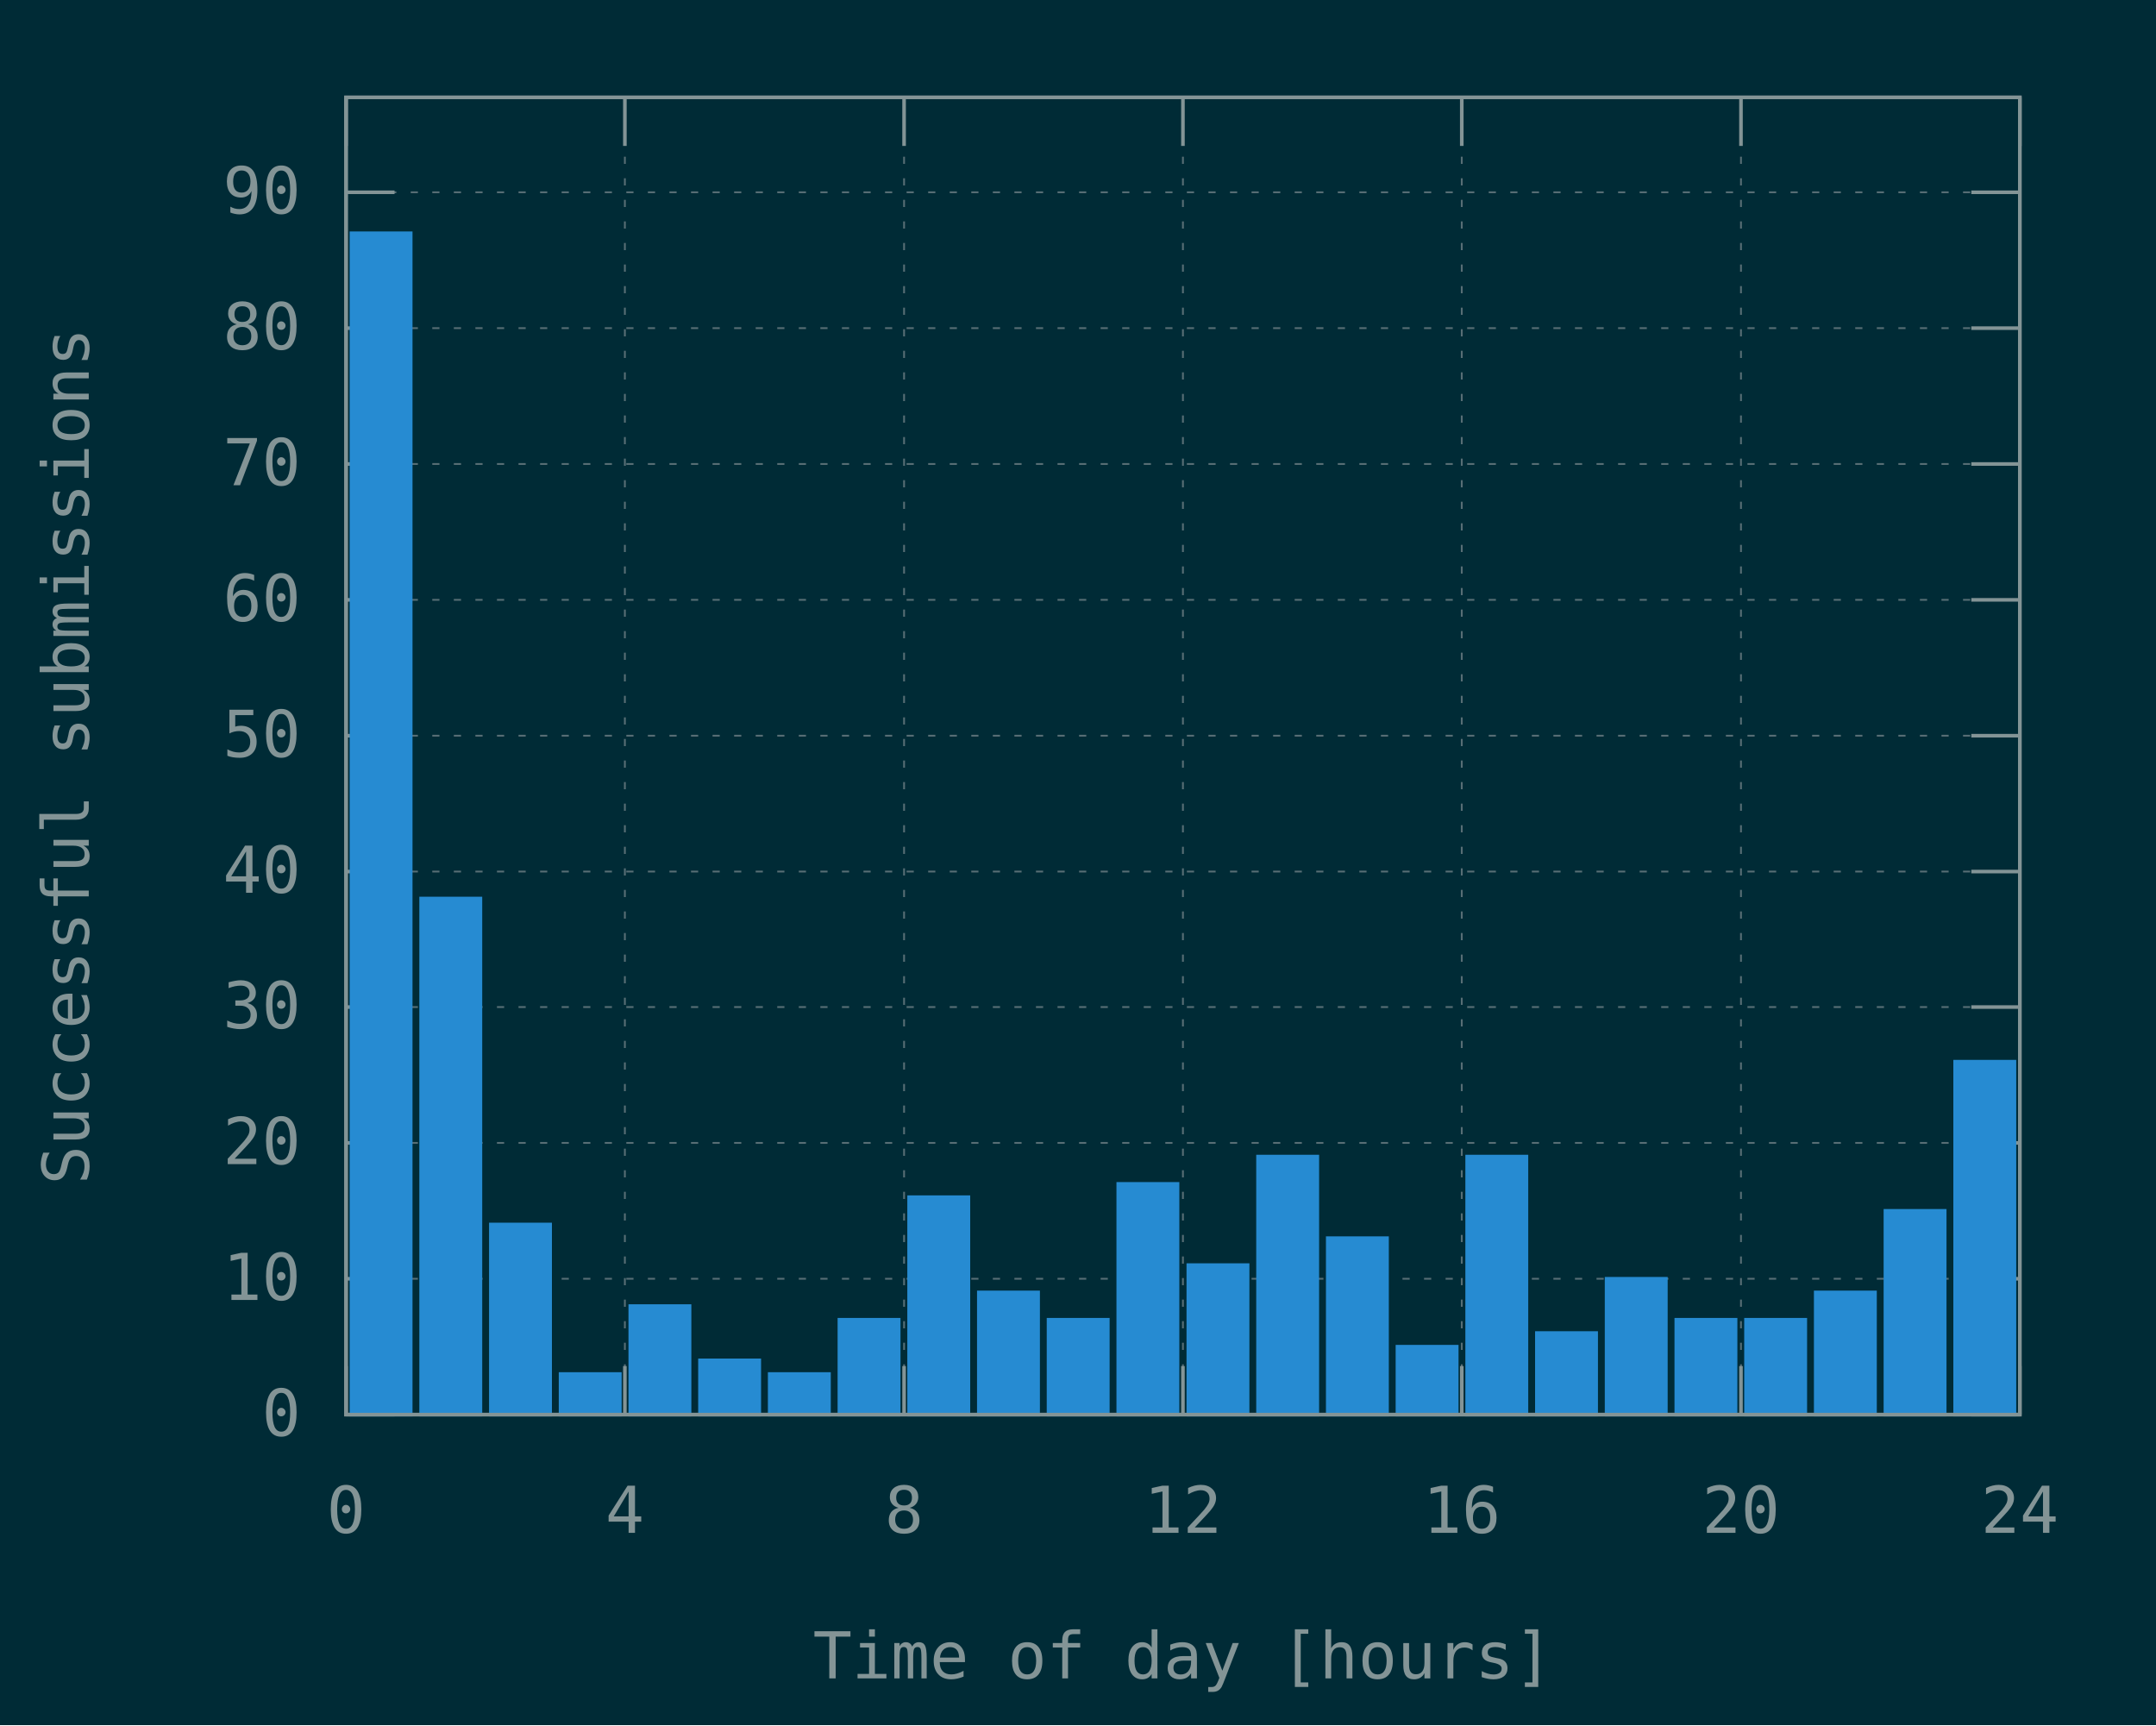
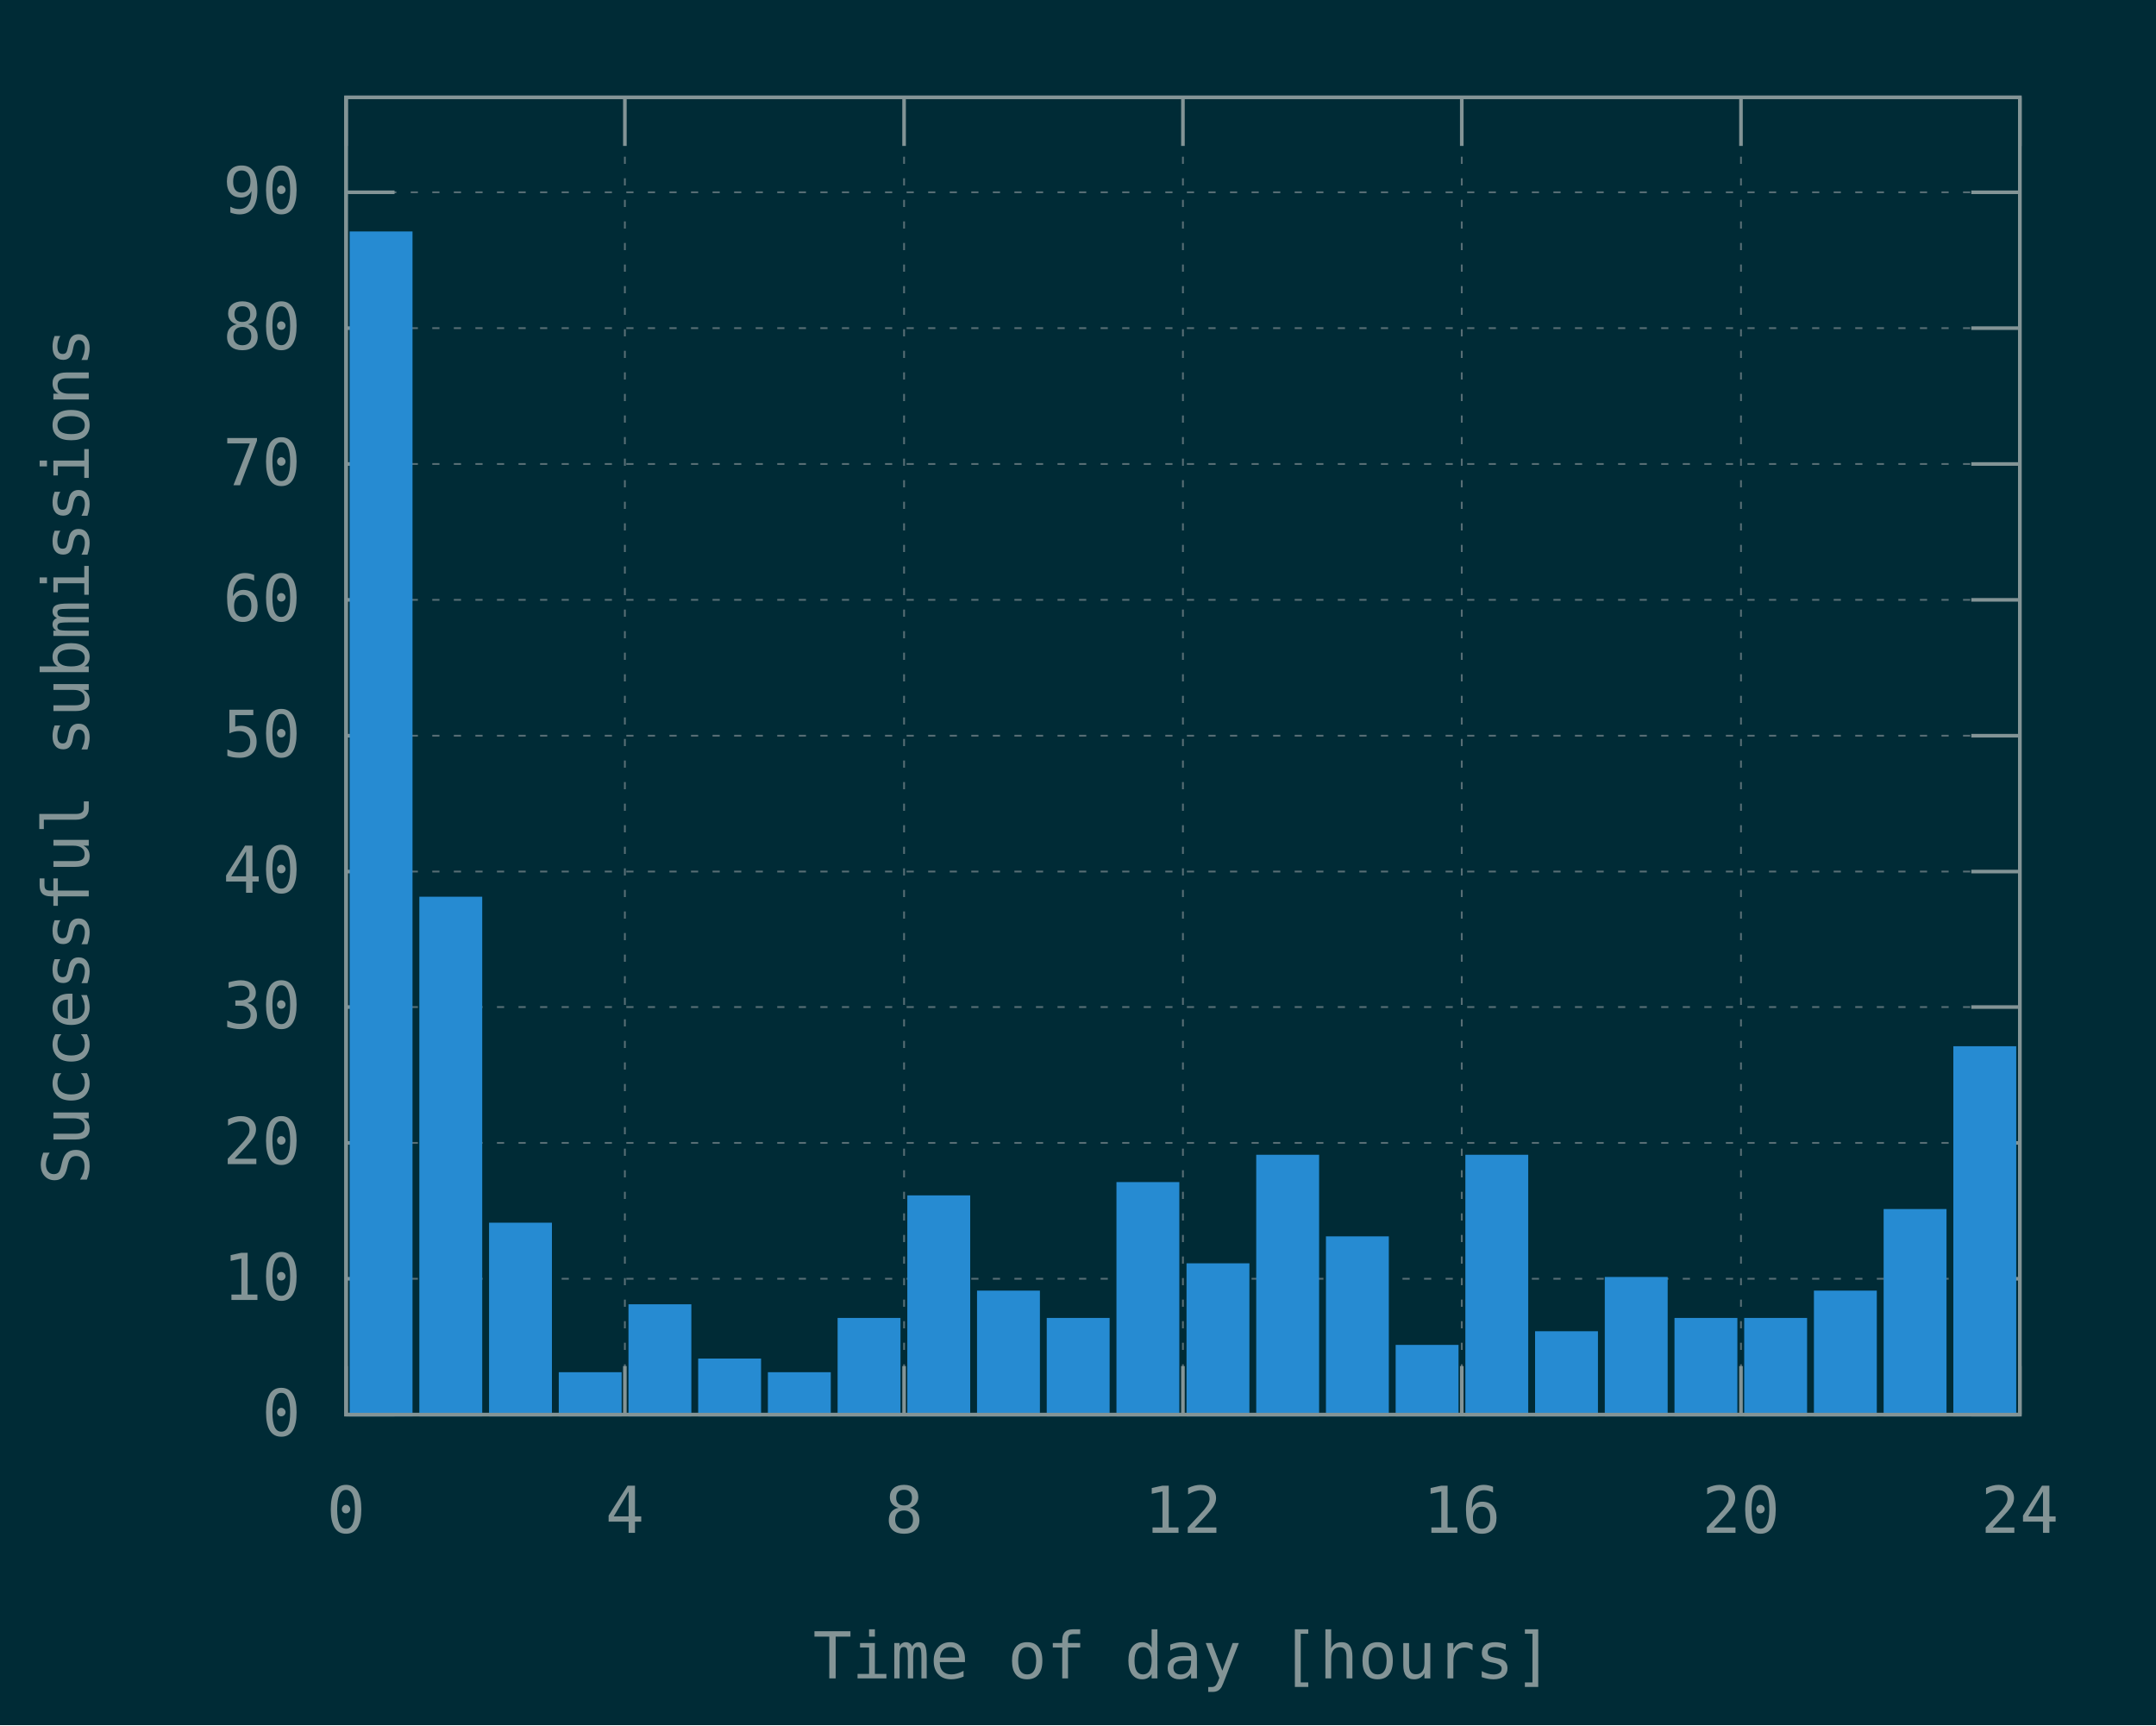
<svg xmlns="http://www.w3.org/2000/svg" xmlns:xlink="http://www.w3.org/1999/xlink" width="600" height="480" viewBox="0 0 600 480">
  <g id="gnuplot_canvas">
    <rect x="0" y="0" width="600" height="480" fill="#002b36" />
    <defs>
      <circle id="gpDot" r="0.5" stroke-width="0.5" stroke="currentColor" />
      <path id="gpPt0" stroke-width="0.148" stroke="currentColor" d="M-1,0 h2 M0,-1 v2" />
      <path id="gpPt1" stroke-width="0.148" stroke="currentColor" d="M-1,-1 L1,1 M1,-1 L-1,1" />
      <path id="gpPt2" stroke-width="0.148" stroke="currentColor" d="M-1,0 L1,0 M0,-1 L0,1 M-1,-1 L1,1 M-1,1 L1,-1" />
      <rect id="gpPt3" stroke-width="0.148" stroke="currentColor" x="-1" y="-1" width="2" height="2" />
      <rect id="gpPt4" stroke-width="0.148" stroke="currentColor" fill="currentColor" x="-1" y="-1" width="2" height="2" />
      <circle id="gpPt5" stroke-width="0.148" stroke="currentColor" cx="0" cy="0" r="1" />
      <use xlink:href="#gpPt5" id="gpPt6" fill="currentColor" stroke="none" />
      <path id="gpPt7" stroke-width="0.148" stroke="currentColor" d="M0,-1.33 L-1.33,0.67 L1.33,0.67 z" />
      <use xlink:href="#gpPt7" id="gpPt8" fill="currentColor" stroke="none" />
      <use xlink:href="#gpPt7" id="gpPt9" stroke="currentColor" transform="rotate(180)" />
      <use xlink:href="#gpPt9" id="gpPt10" fill="currentColor" stroke="none" />
      <use xlink:href="#gpPt3" id="gpPt11" stroke="currentColor" transform="rotate(45)" />
      <use xlink:href="#gpPt11" id="gpPt12" fill="currentColor" stroke="none" />
      <path id="gpPt13" stroke-width="0.148" stroke="currentColor" d="M0,1.330 L1.265,0.411 L0.782,-1.067 L-0.782,-1.076 L-1.265,0.411 z" />
      <use xlink:href="#gpPt13" id="gpPt14" fill="currentColor" stroke="none" />
      <filter id="textbox" filterUnits="objectBoundingBox" x="0" y="0" height="1" width="1">
        <feFlood flood-color="#002B36" flood-opacity="1" result="bgnd" />
        <feComposite in="SourceGraphic" in2="bgnd" operator="atop" />
      </filter>
      <filter id="greybox" filterUnits="objectBoundingBox" x="0" y="0" height="1" width="1">
        <feFlood flood-color="lightgrey" flood-opacity="1" result="grey" />
        <feComposite in="SourceGraphic" in2="grey" operator="atop" />
      </filter>
    </defs>
    <g fill="none" color="#002B36" stroke="currentColor" stroke-width="1.00" stroke-linecap="butt" stroke-linejoin="miter">
</g>
    <g fill="none" color="black" stroke="currentColor" stroke-width="1.00" stroke-linecap="butt" stroke-linejoin="miter">
</g>
    <g fill="none" color="black" stroke="rgb(131, 148, 150)" stroke-width="0.50" stroke-linecap="butt" stroke-linejoin="miter">
</g>
    <g fill="none" color="gray" stroke="currentColor" stroke-width="0.50" stroke-linecap="butt" stroke-linejoin="miter">
      <path stroke="rgb( 88, 110, 117)" stroke-dasharray="2,4" class="gridline" d="M96.3,393.6 L562.1,393.6  " />
    </g>
    <g fill="none" color="gray" stroke="rgb( 88, 110, 117)" stroke-width="1.00" stroke-linecap="butt" stroke-linejoin="miter">
</g>
    <g fill="none" color="black" stroke="currentColor" stroke-width="1.00" stroke-linecap="butt" stroke-linejoin="miter">
      <path stroke="rgb(131, 148, 150)" d="M96.3,393.6 L109.8,393.6 M562.1,393.6 L548.6,393.6  " />
      <g transform="translate(83.7,399.5)" stroke="none" fill="rgb(131,148,150)" font-family="Inconsolata" font-size="18.00" text-anchor="end">
        <text>
          <tspan font-family="Inconsolata"> 0</tspan>
        </text>
      </g>
    </g>
    <g fill="none" color="black" stroke="currentColor" stroke-width="1.00" stroke-linecap="butt" stroke-linejoin="miter">
</g>
    <g fill="none" color="black" stroke="rgb(131, 148, 150)" stroke-width="0.50" stroke-linecap="butt" stroke-linejoin="miter">
</g>
    <g fill="none" color="gray" stroke="currentColor" stroke-width="0.50" stroke-linecap="butt" stroke-linejoin="miter">
      <path stroke="rgb( 88, 110, 117)" stroke-dasharray="2,4" class="gridline" d="M96.3,355.8 L562.1,355.8  " />
    </g>
    <g fill="none" color="gray" stroke="rgb( 88, 110, 117)" stroke-width="1.00" stroke-linecap="butt" stroke-linejoin="miter">
</g>
    <g fill="none" color="black" stroke="currentColor" stroke-width="1.00" stroke-linecap="butt" stroke-linejoin="miter">
      <path stroke="rgb(131, 148, 150)" d="M96.3,355.8 L109.8,355.8 M562.1,355.8 L548.6,355.8  " />
      <g transform="translate(83.7,361.7)" stroke="none" fill="rgb(131,148,150)" font-family="Inconsolata" font-size="18.00" text-anchor="end">
        <text>
          <tspan font-family="Inconsolata"> 10</tspan>
        </text>
      </g>
    </g>
    <g fill="none" color="black" stroke="currentColor" stroke-width="1.00" stroke-linecap="butt" stroke-linejoin="miter">
</g>
    <g fill="none" color="black" stroke="rgb(131, 148, 150)" stroke-width="0.50" stroke-linecap="butt" stroke-linejoin="miter">
</g>
    <g fill="none" color="gray" stroke="currentColor" stroke-width="0.50" stroke-linecap="butt" stroke-linejoin="miter">
      <path stroke="rgb( 88, 110, 117)" stroke-dasharray="2,4" class="gridline" d="M96.3,318.0 L562.1,318.0  " />
    </g>
    <g fill="none" color="gray" stroke="rgb( 88, 110, 117)" stroke-width="1.00" stroke-linecap="butt" stroke-linejoin="miter">
</g>
    <g fill="none" color="black" stroke="currentColor" stroke-width="1.00" stroke-linecap="butt" stroke-linejoin="miter">
      <path stroke="rgb(131, 148, 150)" d="M96.3,318.0 L109.8,318.0 M562.1,318.0 L548.6,318.0  " />
      <g transform="translate(83.7,323.9)" stroke="none" fill="rgb(131,148,150)" font-family="Inconsolata" font-size="18.00" text-anchor="end">
        <text>
          <tspan font-family="Inconsolata"> 20</tspan>
        </text>
      </g>
    </g>
    <g fill="none" color="black" stroke="currentColor" stroke-width="1.00" stroke-linecap="butt" stroke-linejoin="miter">
</g>
    <g fill="none" color="black" stroke="rgb(131, 148, 150)" stroke-width="0.50" stroke-linecap="butt" stroke-linejoin="miter">
</g>
    <g fill="none" color="gray" stroke="currentColor" stroke-width="0.50" stroke-linecap="butt" stroke-linejoin="miter">
      <path stroke="rgb( 88, 110, 117)" stroke-dasharray="2,4" class="gridline" d="M96.3,280.2 L562.1,280.2  " />
    </g>
    <g fill="none" color="gray" stroke="rgb( 88, 110, 117)" stroke-width="1.00" stroke-linecap="butt" stroke-linejoin="miter">
</g>
    <g fill="none" color="black" stroke="currentColor" stroke-width="1.00" stroke-linecap="butt" stroke-linejoin="miter">
      <path stroke="rgb(131, 148, 150)" d="M96.3,280.2 L109.8,280.2 M562.1,280.2 L548.6,280.2  " />
      <g transform="translate(83.7,286.1)" stroke="none" fill="rgb(131,148,150)" font-family="Inconsolata" font-size="18.00" text-anchor="end">
        <text>
          <tspan font-family="Inconsolata"> 30</tspan>
        </text>
      </g>
    </g>
    <g fill="none" color="black" stroke="currentColor" stroke-width="1.00" stroke-linecap="butt" stroke-linejoin="miter">
</g>
    <g fill="none" color="black" stroke="rgb(131, 148, 150)" stroke-width="0.50" stroke-linecap="butt" stroke-linejoin="miter">
</g>
    <g fill="none" color="gray" stroke="currentColor" stroke-width="0.50" stroke-linecap="butt" stroke-linejoin="miter">
      <path stroke="rgb( 88, 110, 117)" stroke-dasharray="2,4" class="gridline" d="M96.3,242.5 L562.1,242.5  " />
    </g>
    <g fill="none" color="gray" stroke="rgb( 88, 110, 117)" stroke-width="1.00" stroke-linecap="butt" stroke-linejoin="miter">
</g>
    <g fill="none" color="black" stroke="currentColor" stroke-width="1.00" stroke-linecap="butt" stroke-linejoin="miter">
      <path stroke="rgb(131, 148, 150)" d="M96.3,242.5 L109.8,242.5 M562.1,242.5 L548.6,242.5  " />
      <g transform="translate(83.7,248.4)" stroke="none" fill="rgb(131,148,150)" font-family="Inconsolata" font-size="18.00" text-anchor="end">
        <text>
          <tspan font-family="Inconsolata"> 40</tspan>
        </text>
      </g>
    </g>
    <g fill="none" color="black" stroke="currentColor" stroke-width="1.00" stroke-linecap="butt" stroke-linejoin="miter">
</g>
    <g fill="none" color="black" stroke="rgb(131, 148, 150)" stroke-width="0.50" stroke-linecap="butt" stroke-linejoin="miter">
</g>
    <g fill="none" color="gray" stroke="currentColor" stroke-width="0.50" stroke-linecap="butt" stroke-linejoin="miter">
      <path stroke="rgb( 88, 110, 117)" stroke-dasharray="2,4" class="gridline" d="M96.3,204.7 L562.1,204.7  " />
    </g>
    <g fill="none" color="gray" stroke="rgb( 88, 110, 117)" stroke-width="1.00" stroke-linecap="butt" stroke-linejoin="miter">
</g>
    <g fill="none" color="black" stroke="currentColor" stroke-width="1.00" stroke-linecap="butt" stroke-linejoin="miter">
      <path stroke="rgb(131, 148, 150)" d="M96.3,204.7 L109.8,204.7 M562.1,204.7 L548.6,204.7  " />
      <g transform="translate(83.7,210.6)" stroke="none" fill="rgb(131,148,150)" font-family="Inconsolata" font-size="18.00" text-anchor="end">
        <text>
          <tspan font-family="Inconsolata"> 50</tspan>
        </text>
      </g>
    </g>
    <g fill="none" color="black" stroke="currentColor" stroke-width="1.00" stroke-linecap="butt" stroke-linejoin="miter">
</g>
    <g fill="none" color="black" stroke="rgb(131, 148, 150)" stroke-width="0.50" stroke-linecap="butt" stroke-linejoin="miter">
</g>
    <g fill="none" color="gray" stroke="currentColor" stroke-width="0.50" stroke-linecap="butt" stroke-linejoin="miter">
      <path stroke="rgb( 88, 110, 117)" stroke-dasharray="2,4" class="gridline" d="M96.3,166.9 L562.1,166.9  " />
    </g>
    <g fill="none" color="gray" stroke="rgb( 88, 110, 117)" stroke-width="1.00" stroke-linecap="butt" stroke-linejoin="miter">
</g>
    <g fill="none" color="black" stroke="currentColor" stroke-width="1.00" stroke-linecap="butt" stroke-linejoin="miter">
      <path stroke="rgb(131, 148, 150)" d="M96.3,166.9 L109.8,166.9 M562.1,166.9 L548.6,166.9  " />
      <g transform="translate(83.7,172.8)" stroke="none" fill="rgb(131,148,150)" font-family="Inconsolata" font-size="18.00" text-anchor="end">
        <text>
          <tspan font-family="Inconsolata"> 60</tspan>
        </text>
      </g>
    </g>
    <g fill="none" color="black" stroke="currentColor" stroke-width="1.00" stroke-linecap="butt" stroke-linejoin="miter">
</g>
    <g fill="none" color="black" stroke="rgb(131, 148, 150)" stroke-width="0.50" stroke-linecap="butt" stroke-linejoin="miter">
</g>
    <g fill="none" color="gray" stroke="currentColor" stroke-width="0.50" stroke-linecap="butt" stroke-linejoin="miter">
      <path stroke="rgb( 88, 110, 117)" stroke-dasharray="2,4" class="gridline" d="M96.3,129.1 L562.1,129.1  " />
    </g>
    <g fill="none" color="gray" stroke="rgb( 88, 110, 117)" stroke-width="1.00" stroke-linecap="butt" stroke-linejoin="miter">
</g>
    <g fill="none" color="black" stroke="currentColor" stroke-width="1.00" stroke-linecap="butt" stroke-linejoin="miter">
      <path stroke="rgb(131, 148, 150)" d="M96.3,129.1 L109.8,129.1 M562.1,129.1 L548.6,129.1  " />
      <g transform="translate(83.7,135.0)" stroke="none" fill="rgb(131,148,150)" font-family="Inconsolata" font-size="18.00" text-anchor="end">
        <text>
          <tspan font-family="Inconsolata"> 70</tspan>
        </text>
      </g>
    </g>
    <g fill="none" color="black" stroke="currentColor" stroke-width="1.00" stroke-linecap="butt" stroke-linejoin="miter">
</g>
    <g fill="none" color="black" stroke="rgb(131, 148, 150)" stroke-width="0.50" stroke-linecap="butt" stroke-linejoin="miter">
</g>
    <g fill="none" color="gray" stroke="currentColor" stroke-width="0.50" stroke-linecap="butt" stroke-linejoin="miter">
      <path stroke="rgb( 88, 110, 117)" stroke-dasharray="2,4" class="gridline" d="M96.3,91.3 L562.1,91.3  " />
    </g>
    <g fill="none" color="gray" stroke="rgb( 88, 110, 117)" stroke-width="1.00" stroke-linecap="butt" stroke-linejoin="miter">
</g>
    <g fill="none" color="black" stroke="currentColor" stroke-width="1.00" stroke-linecap="butt" stroke-linejoin="miter">
      <path stroke="rgb(131, 148, 150)" d="M96.3,91.3 L109.8,91.3 M562.1,91.3 L548.6,91.3  " />
      <g transform="translate(83.7,97.2)" stroke="none" fill="rgb(131,148,150)" font-family="Inconsolata" font-size="18.00" text-anchor="end">
        <text>
          <tspan font-family="Inconsolata"> 80</tspan>
        </text>
      </g>
    </g>
    <g fill="none" color="black" stroke="currentColor" stroke-width="1.00" stroke-linecap="butt" stroke-linejoin="miter">
</g>
    <g fill="none" color="black" stroke="rgb(131, 148, 150)" stroke-width="0.50" stroke-linecap="butt" stroke-linejoin="miter">
</g>
    <g fill="none" color="gray" stroke="currentColor" stroke-width="0.50" stroke-linecap="butt" stroke-linejoin="miter">
      <path stroke="rgb( 88, 110, 117)" stroke-dasharray="2,4" class="gridline" d="M96.3,53.5 L562.1,53.5  " />
    </g>
    <g fill="none" color="gray" stroke="rgb( 88, 110, 117)" stroke-width="1.00" stroke-linecap="butt" stroke-linejoin="miter">
</g>
    <g fill="none" color="black" stroke="currentColor" stroke-width="1.00" stroke-linecap="butt" stroke-linejoin="miter">
      <path stroke="rgb(131, 148, 150)" d="M96.3,53.5 L109.8,53.5 M562.1,53.5 L548.6,53.5  " />
      <g transform="translate(83.7,59.4)" stroke="none" fill="rgb(131,148,150)" font-family="Inconsolata" font-size="18.00" text-anchor="end">
        <text>
          <tspan font-family="Inconsolata"> 90</tspan>
        </text>
      </g>
    </g>
    <g fill="none" color="black" stroke="currentColor" stroke-width="1.00" stroke-linecap="butt" stroke-linejoin="miter">
</g>
    <g fill="none" color="black" stroke="rgb(131, 148, 150)" stroke-width="0.50" stroke-linecap="butt" stroke-linejoin="miter">
</g>
    <g fill="none" color="gray" stroke="currentColor" stroke-width="0.50" stroke-linecap="butt" stroke-linejoin="miter">
      <path stroke="rgb( 88, 110, 117)" stroke-dasharray="2,4" class="gridline" d="M96.3,393.6 L96.3,27.1  " />
    </g>
    <g fill="none" color="gray" stroke="rgb( 88, 110, 117)" stroke-width="1.00" stroke-linecap="butt" stroke-linejoin="miter">
</g>
    <g fill="none" color="black" stroke="currentColor" stroke-width="1.00" stroke-linecap="butt" stroke-linejoin="miter">
      <path stroke="rgb(131, 148, 150)" d="M96.3,393.6 L96.3,380.1 M96.3,27.1 L96.3,40.6  " />
      <g transform="translate(96.3,426.5)" stroke="none" fill="rgb(131,148,150)" font-family="Inconsolata" font-size="18.00" text-anchor="middle">
        <text>
          <tspan font-family="Inconsolata"> 0</tspan>
        </text>
      </g>
    </g>
    <g fill="none" color="black" stroke="currentColor" stroke-width="1.00" stroke-linecap="butt" stroke-linejoin="miter">
</g>
    <g fill="none" color="black" stroke="rgb(131, 148, 150)" stroke-width="0.50" stroke-linecap="butt" stroke-linejoin="miter">
</g>
    <g fill="none" color="gray" stroke="currentColor" stroke-width="0.50" stroke-linecap="butt" stroke-linejoin="miter">
      <path stroke="rgb( 88, 110, 117)" stroke-dasharray="2,4" class="gridline" d="M173.9,393.6 L173.9,27.1  " />
    </g>
    <g fill="none" color="gray" stroke="rgb( 88, 110, 117)" stroke-width="1.00" stroke-linecap="butt" stroke-linejoin="miter">
</g>
    <g fill="none" color="black" stroke="currentColor" stroke-width="1.00" stroke-linecap="butt" stroke-linejoin="miter">
      <path stroke="rgb(131, 148, 150)" d="M173.9,393.6 L173.9,380.1 M173.9,27.1 L173.9,40.6  " />
      <g transform="translate(173.9,426.5)" stroke="none" fill="rgb(131,148,150)" font-family="Inconsolata" font-size="18.00" text-anchor="middle">
        <text>
          <tspan font-family="Inconsolata"> 4</tspan>
        </text>
      </g>
    </g>
    <g fill="none" color="black" stroke="currentColor" stroke-width="1.00" stroke-linecap="butt" stroke-linejoin="miter">
</g>
    <g fill="none" color="black" stroke="rgb(131, 148, 150)" stroke-width="0.50" stroke-linecap="butt" stroke-linejoin="miter">
</g>
    <g fill="none" color="gray" stroke="currentColor" stroke-width="0.50" stroke-linecap="butt" stroke-linejoin="miter">
      <path stroke="rgb( 88, 110, 117)" stroke-dasharray="2,4" class="gridline" d="M251.6,393.6 L251.6,27.1  " />
    </g>
    <g fill="none" color="gray" stroke="rgb( 88, 110, 117)" stroke-width="1.00" stroke-linecap="butt" stroke-linejoin="miter">
</g>
    <g fill="none" color="black" stroke="currentColor" stroke-width="1.00" stroke-linecap="butt" stroke-linejoin="miter">
      <path stroke="rgb(131, 148, 150)" d="M251.6,393.6 L251.6,380.1 M251.6,27.1 L251.6,40.6  " />
      <g transform="translate(251.6,426.5)" stroke="none" fill="rgb(131,148,150)" font-family="Inconsolata" font-size="18.00" text-anchor="middle">
        <text>
          <tspan font-family="Inconsolata"> 8</tspan>
        </text>
      </g>
    </g>
    <g fill="none" color="black" stroke="currentColor" stroke-width="1.00" stroke-linecap="butt" stroke-linejoin="miter">
</g>
    <g fill="none" color="black" stroke="rgb(131, 148, 150)" stroke-width="0.50" stroke-linecap="butt" stroke-linejoin="miter">
</g>
    <g fill="none" color="gray" stroke="currentColor" stroke-width="0.50" stroke-linecap="butt" stroke-linejoin="miter">
      <path stroke="rgb( 88, 110, 117)" stroke-dasharray="2,4" class="gridline" d="M329.2,393.6 L329.2,27.1  " />
    </g>
    <g fill="none" color="gray" stroke="rgb( 88, 110, 117)" stroke-width="1.00" stroke-linecap="butt" stroke-linejoin="miter">
</g>
    <g fill="none" color="black" stroke="currentColor" stroke-width="1.00" stroke-linecap="butt" stroke-linejoin="miter">
      <path stroke="rgb(131, 148, 150)" d="M329.2,393.6 L329.2,380.1 M329.2,27.1 L329.2,40.6  " />
      <g transform="translate(329.2,426.5)" stroke="none" fill="rgb(131,148,150)" font-family="Inconsolata" font-size="18.00" text-anchor="middle">
        <text>
          <tspan font-family="Inconsolata"> 12</tspan>
        </text>
      </g>
    </g>
    <g fill="none" color="black" stroke="currentColor" stroke-width="1.00" stroke-linecap="butt" stroke-linejoin="miter">
</g>
    <g fill="none" color="black" stroke="rgb(131, 148, 150)" stroke-width="0.50" stroke-linecap="butt" stroke-linejoin="miter">
</g>
    <g fill="none" color="gray" stroke="currentColor" stroke-width="0.50" stroke-linecap="butt" stroke-linejoin="miter">
      <path stroke="rgb( 88, 110, 117)" stroke-dasharray="2,4" class="gridline" d="M406.8,393.6 L406.8,27.1  " />
    </g>
    <g fill="none" color="gray" stroke="rgb( 88, 110, 117)" stroke-width="1.00" stroke-linecap="butt" stroke-linejoin="miter">
</g>
    <g fill="none" color="black" stroke="currentColor" stroke-width="1.00" stroke-linecap="butt" stroke-linejoin="miter">
      <path stroke="rgb(131, 148, 150)" d="M406.8,393.6 L406.8,380.1 M406.8,27.1 L406.8,40.6  " />
      <g transform="translate(406.8,426.5)" stroke="none" fill="rgb(131,148,150)" font-family="Inconsolata" font-size="18.00" text-anchor="middle">
        <text>
          <tspan font-family="Inconsolata"> 16</tspan>
        </text>
      </g>
    </g>
    <g fill="none" color="black" stroke="currentColor" stroke-width="1.00" stroke-linecap="butt" stroke-linejoin="miter">
</g>
    <g fill="none" color="black" stroke="rgb(131, 148, 150)" stroke-width="0.50" stroke-linecap="butt" stroke-linejoin="miter">
</g>
    <g fill="none" color="gray" stroke="currentColor" stroke-width="0.50" stroke-linecap="butt" stroke-linejoin="miter">
      <path stroke="rgb( 88, 110, 117)" stroke-dasharray="2,4" class="gridline" d="M484.5,393.6 L484.5,40.6 L484.5,27.1  " />
    </g>
    <g fill="none" color="gray" stroke="rgb( 88, 110, 117)" stroke-width="1.00" stroke-linecap="butt" stroke-linejoin="miter">
</g>
    <g fill="none" color="black" stroke="currentColor" stroke-width="1.00" stroke-linecap="butt" stroke-linejoin="miter">
      <path stroke="rgb(131, 148, 150)" d="M484.5,393.6 L484.5,380.1 M484.5,27.1 L484.5,40.6  " />
      <g transform="translate(484.5,426.5)" stroke="none" fill="rgb(131,148,150)" font-family="Inconsolata" font-size="18.00" text-anchor="middle">
        <text>
          <tspan font-family="Inconsolata"> 20</tspan>
        </text>
      </g>
    </g>
    <g fill="none" color="black" stroke="currentColor" stroke-width="1.00" stroke-linecap="butt" stroke-linejoin="miter">
</g>
    <g fill="none" color="black" stroke="rgb(131, 148, 150)" stroke-width="0.50" stroke-linecap="butt" stroke-linejoin="miter">
</g>
    <g fill="none" color="gray" stroke="currentColor" stroke-width="0.50" stroke-linecap="butt" stroke-linejoin="miter">
      <path stroke="rgb( 88, 110, 117)" stroke-dasharray="2,4" class="gridline" d="M562.1,393.6 L562.1,27.1  " />
    </g>
    <g fill="none" color="gray" stroke="rgb( 88, 110, 117)" stroke-width="1.00" stroke-linecap="butt" stroke-linejoin="miter">
</g>
    <g fill="none" color="black" stroke="currentColor" stroke-width="1.00" stroke-linecap="butt" stroke-linejoin="miter">
      <path stroke="rgb(131, 148, 150)" d="M562.1,393.6 L562.1,380.1 M562.1,27.1 L562.1,40.6  " />
      <g transform="translate(562.1,426.5)" stroke="none" fill="rgb(131,148,150)" font-family="Inconsolata" font-size="18.00" text-anchor="middle">
        <text>
          <tspan font-family="Inconsolata"> 24</tspan>
        </text>
      </g>
    </g>
    <g fill="none" color="black" stroke="currentColor" stroke-width="1.00" stroke-linecap="butt" stroke-linejoin="miter">
</g>
    <g fill="none" color="black" stroke="currentColor" stroke-width="1.00" stroke-linecap="butt" stroke-linejoin="miter">
      <path stroke="rgb(131, 148, 150)" d="M96.3,27.1 L96.3,393.6 L562.1,393.6 L562.1,27.1 L96.3,27.1 Z  " />
    </g>
    <g fill="none" color="black" stroke="currentColor" stroke-width="1.00" stroke-linecap="butt" stroke-linejoin="miter">
      <g transform="translate(24.7,210.4) rotate(270)" stroke="none" fill="rgb(131,148,150)" font-family="Inconsolata" font-size="18.00" text-anchor="middle">
        <text>
          <tspan font-family="Inconsolata">Successful submissions</tspan>
        </text>
      </g>
    </g>
    <g fill="none" color="black" stroke="currentColor" stroke-width="1.00" stroke-linecap="butt" stroke-linejoin="miter">
      <g transform="translate(329.2,467.0)" stroke="none" fill="rgb(131,148,150)" font-family="Inconsolata" font-size="18.00" text-anchor="middle">
        <text>
          <tspan font-family="Inconsolata">Time of day [hours]</tspan>
        </text>
      </g>
    </g>
    <g fill="none" color="black" stroke="currentColor" stroke-width="1.00" stroke-linecap="butt" stroke-linejoin="miter">
</g>
    <g id="gnuplot_plot_1">
      <g fill="none" color="black" stroke="currentColor" stroke-width="1.00" stroke-linecap="butt" stroke-linejoin="miter">
        <g stroke="none" shape-rendering="crispEdges">
          <polygon fill="rgb( 38, 139, 210)" points="97.8,393.6 114.4,393.6 114.4,64.8 97.8,64.8 " />
        </g>
        <path stroke="rgb( 38, 139, 210)" d="M97.8,393.6 L97.8,64.9 L114.3,64.9 L114.3,393.6 L97.8,393.6 Z  " />
        <g stroke="none" shape-rendering="crispEdges">
          <polygon fill="rgb( 38, 139, 210)" points="117.2,393.6 133.8,393.6 133.8,249.9 117.2,249.9 " />
        </g>
        <path stroke="rgb( 38, 139, 210)" d="M117.2,393.6 L117.2,250.0 L133.7,250.0 L133.7,393.6 L117.2,393.6 Z  " />
        <g stroke="none" shape-rendering="crispEdges">
          <polygon fill="rgb( 38, 139, 210)" points="136.6,393.6 153.2,393.6 153.2,340.6 136.6,340.6 " />
        </g>
        <path stroke="rgb( 38, 139, 210)" d="M136.6,393.6 L136.6,340.7 L153.1,340.7 L153.1,393.6 L136.6,393.6 Z  " />
        <g stroke="none" shape-rendering="crispEdges">
          <polygon fill="rgb( 38, 139, 210)" points="156.0,393.6 172.6,393.6 172.6,382.2 156.0,382.2 " />
        </g>
        <path stroke="rgb( 38, 139, 210)" d="M156.0,393.6 L156.0,382.3 L172.5,382.3 L172.5,393.6 L156.0,393.6 Z  " />
        <g stroke="none" shape-rendering="crispEdges">
          <polygon fill="rgb( 38, 139, 210)" points="175.4,393.6 192.0,393.6 192.0,363.3 175.4,363.3 " />
        </g>
        <path stroke="rgb( 38, 139, 210)" d="M175.4,393.6 L175.4,363.4 L191.9,363.4 L191.9,393.6 L175.4,393.6 Z  " />
        <g stroke="none" shape-rendering="crispEdges">
          <polygon fill="rgb( 38, 139, 210)" points="194.8,393.6 211.4,393.6 211.4,378.4 194.8,378.4 " />
        </g>
        <path stroke="rgb( 38, 139, 210)" d="M194.8,393.6 L194.8,378.5 L211.3,378.5 L211.3,393.6 L194.8,393.6 Z  " />
        <g stroke="none" shape-rendering="crispEdges">
          <polygon fill="rgb( 38, 139, 210)" points="214.2,393.6 230.8,393.6 230.8,382.2 214.2,382.2 " />
        </g>
        <path stroke="rgb( 38, 139, 210)" d="M214.2,393.6 L214.2,382.3 L230.7,382.3 L230.7,393.6 L214.2,393.6 Z  " />
        <g stroke="none" shape-rendering="crispEdges">
          <polygon fill="rgb( 38, 139, 210)" points="233.6,393.6 250.2,393.6 250.2,367.1 233.6,367.1 " />
        </g>
        <path stroke="rgb( 38, 139, 210)" d="M233.6,393.6 L233.6,367.2 L250.1,367.2 L250.1,393.6 L233.6,393.6 Z  " />
        <g stroke="none" shape-rendering="crispEdges">
          <polygon fill="rgb( 38, 139, 210)" points="253.0,393.6 269.6,393.6 269.6,333.0 253.0,333.0 " />
        </g>
        <path stroke="rgb( 38, 139, 210)" d="M253.0,393.6 L253.0,333.1 L269.5,333.1 L269.5,393.6 L253.0,393.6 Z  " />
        <g stroke="none" shape-rendering="crispEdges">
          <polygon fill="rgb( 38, 139, 210)" points="272.4,393.6 289.0,393.6 289.0,359.5 272.4,359.5 " />
        </g>
        <path stroke="rgb( 38, 139, 210)" d="M272.4,393.6 L272.4,359.6 L288.9,359.6 L288.9,393.6 L272.4,393.6 Z  " />
        <g stroke="none" shape-rendering="crispEdges">
          <polygon fill="rgb( 38, 139, 210)" points="291.8,393.6 308.4,393.6 308.4,367.1 291.8,367.1 " />
        </g>
        <path stroke="rgb( 38, 139, 210)" d="M291.8,393.6 L291.8,367.2 L308.3,367.2 L308.3,393.6 L291.8,393.6 Z  " />
        <g stroke="none" shape-rendering="crispEdges">
          <polygon fill="rgb( 38, 139, 210)" points="311.2,393.6 327.8,393.6 327.8,329.3 311.2,329.3 " />
        </g>
        <path stroke="rgb( 38, 139, 210)" d="M311.2,393.6 L311.2,329.4 L327.7,329.4 L327.7,393.6 L311.2,393.6 Z  " />
        <g stroke="none" shape-rendering="crispEdges">
          <polygon fill="rgb( 38, 139, 210)" points="330.7,393.6 347.3,393.6 347.3,351.9 330.7,351.9 " />
        </g>
        <path stroke="rgb( 38, 139, 210)" d="M330.7,393.6 L330.7,352.0 L347.2,352.0 L347.2,393.6 L330.7,393.6 Z  " />
        <g stroke="none" shape-rendering="crispEdges">
          <polygon fill="rgb( 38, 139, 210)" points="350.1,393.6 366.7,393.6 366.7,321.7 350.1,321.7 " />
        </g>
        <path stroke="rgb( 38, 139, 210)" d="M350.1,393.6 L350.1,321.8 L366.6,321.8 L366.6,393.6 L350.1,393.6 Z  " />
        <g stroke="none" shape-rendering="crispEdges">
          <polygon fill="rgb( 38, 139, 210)" points="369.5,393.6 386.1,393.6 386.1,344.4 369.5,344.4 " />
        </g>
        <path stroke="rgb( 38, 139, 210)" d="M369.5,393.6 L369.5,344.5 L386.0,344.5 L386.0,393.6 L369.5,393.6 Z  " />
        <g stroke="none" shape-rendering="crispEdges">
          <polygon fill="rgb( 38, 139, 210)" points="388.9,393.6 405.5,393.6 405.5,374.6 388.9,374.6 " />
        </g>
        <path stroke="rgb( 38, 139, 210)" d="M388.9,393.6 L388.9,374.7 L405.4,374.7 L405.4,393.6 L388.9,393.6 Z  " />
        <g stroke="none" shape-rendering="crispEdges">
          <polygon fill="rgb( 38, 139, 210)" points="408.3,393.6 424.9,393.6 424.9,321.7 408.3,321.7 " />
        </g>
        <path stroke="rgb( 38, 139, 210)" d="M408.3,393.6 L408.3,321.8 L424.8,321.8 L424.8,393.6 L408.3,393.6 Z  " />
        <g stroke="none" shape-rendering="crispEdges">
          <polygon fill="rgb( 38, 139, 210)" points="427.7,393.6 444.3,393.6 444.3,370.8 427.7,370.8 " />
        </g>
        <path stroke="rgb( 38, 139, 210)" d="M427.7,393.6 L427.7,370.9 L444.2,370.9 L444.2,393.6 L427.7,393.6 Z  " />
        <g stroke="none" shape-rendering="crispEdges">
          <polygon fill="rgb( 38, 139, 210)" points="447.1,393.6 463.7,393.6 463.7,355.7 447.1,355.7 " />
        </g>
        <path stroke="rgb( 38, 139, 210)" d="M447.1,393.6 L447.1,355.8 L463.6,355.8 L463.6,393.6 L447.1,393.6 Z  " />
        <g stroke="none" shape-rendering="crispEdges">
          <polygon fill="rgb( 38, 139, 210)" points="466.5,393.6 483.1,393.6 483.1,367.1 466.5,367.1 " />
        </g>
        <path stroke="rgb( 38, 139, 210)" d="M466.5,393.6 L466.5,367.2 L483.0,367.2 L483.0,393.6 L466.5,393.6 Z  " />
        <g stroke="none" shape-rendering="crispEdges">
          <polygon fill="rgb( 38, 139, 210)" points="485.9,393.6 502.5,393.6 502.5,367.1 485.9,367.1 " />
        </g>
        <path stroke="rgb( 38, 139, 210)" d="M485.9,393.6 L485.9,367.2 L502.4,367.2 L502.4,393.6 L485.9,393.6 Z  " />
        <g stroke="none" shape-rendering="crispEdges">
          <polygon fill="rgb( 38, 139, 210)" points="505.3,393.6 521.9,393.6 521.9,359.5 505.3,359.5 " />
        </g>
        <path stroke="rgb( 38, 139, 210)" d="M505.3,393.6 L505.3,359.6 L521.8,359.6 L521.8,393.6 L505.3,393.6 Z  " />
        <g stroke="none" shape-rendering="crispEdges">
          <polygon fill="rgb( 38, 139, 210)" points="524.7,393.6 541.3,393.6 541.3,336.8 524.7,336.8 " />
        </g>
        <path stroke="rgb( 38, 139, 210)" d="M524.7,393.6 L524.7,336.9 L541.2,336.9 L541.2,393.6 L524.7,393.6 Z  " />
        <g stroke="none" shape-rendering="crispEdges">
-           <polygon fill="rgb( 38, 139, 210)" points="544.1,393.6 560.7,393.6 560.7,295.3 544.1,295.3 " />
-         </g>
-         <path stroke="rgb( 38, 139, 210)" d="M544.1,393.6 L544.1,295.4 L560.6,295.4 L560.6,393.6 L544.1,393.6 Z  " />
+           <polygon fill="rgb( 38, 139, 210)" points="544.1,393.6 560.7,393.6 560.7,291.5 544.1,291.5 " />
+         </g>
+         <path stroke="rgb( 38, 139, 210)" d="M544.1,393.6 L544.1,291.6 L560.6,291.6 L560.6,393.6 L544.1,393.6 Z  " />
      </g>
    </g>
    <g fill="none" color="#002B36" stroke="rgb( 38, 139, 210)" stroke-width="2.00" stroke-linecap="butt" stroke-linejoin="miter">
</g>
    <g fill="none" color="black" stroke="currentColor" stroke-width="2.00" stroke-linecap="butt" stroke-linejoin="miter">
</g>
    <g fill="none" color="black" stroke="black" stroke-width="1.00" stroke-linecap="butt" stroke-linejoin="miter">
</g>
    <g fill="none" color="black" stroke="currentColor" stroke-width="1.00" stroke-linecap="butt" stroke-linejoin="miter">
      <path stroke="rgb(131, 148, 150)" d="M96.3,27.1 L96.3,393.6 L562.1,393.6 L562.1,27.1 L96.3,27.1 Z  " />
    </g>
    <g fill="none" color="black" stroke="currentColor" stroke-width="1.00" stroke-linecap="butt" stroke-linejoin="miter">
</g>
  </g>
</svg>
